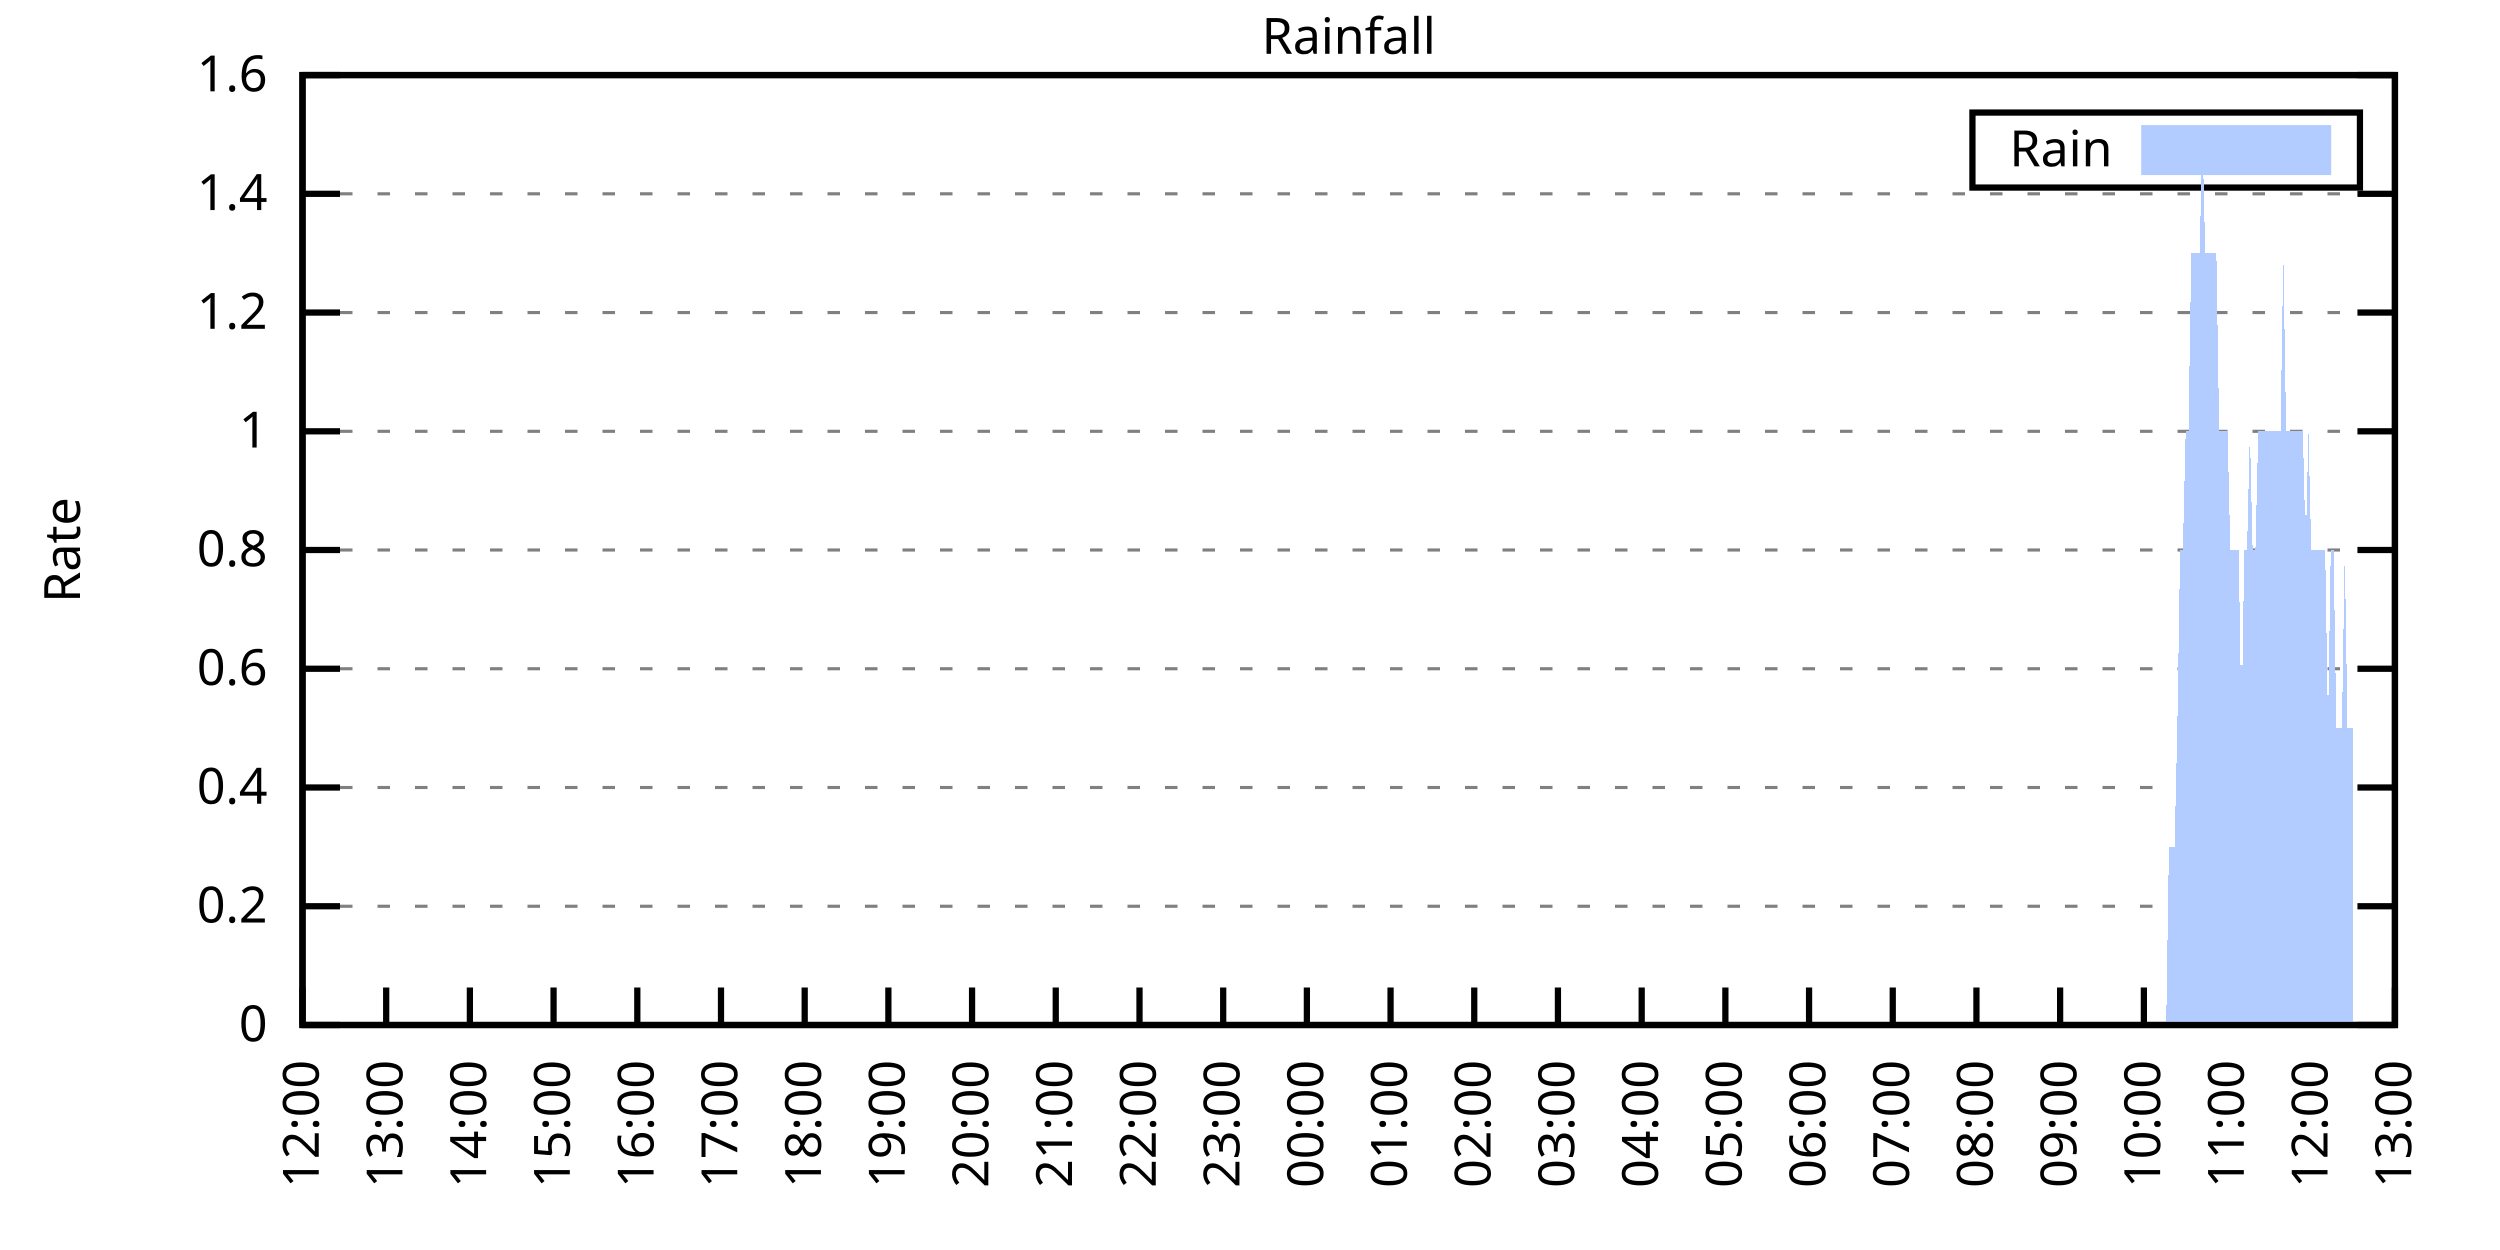
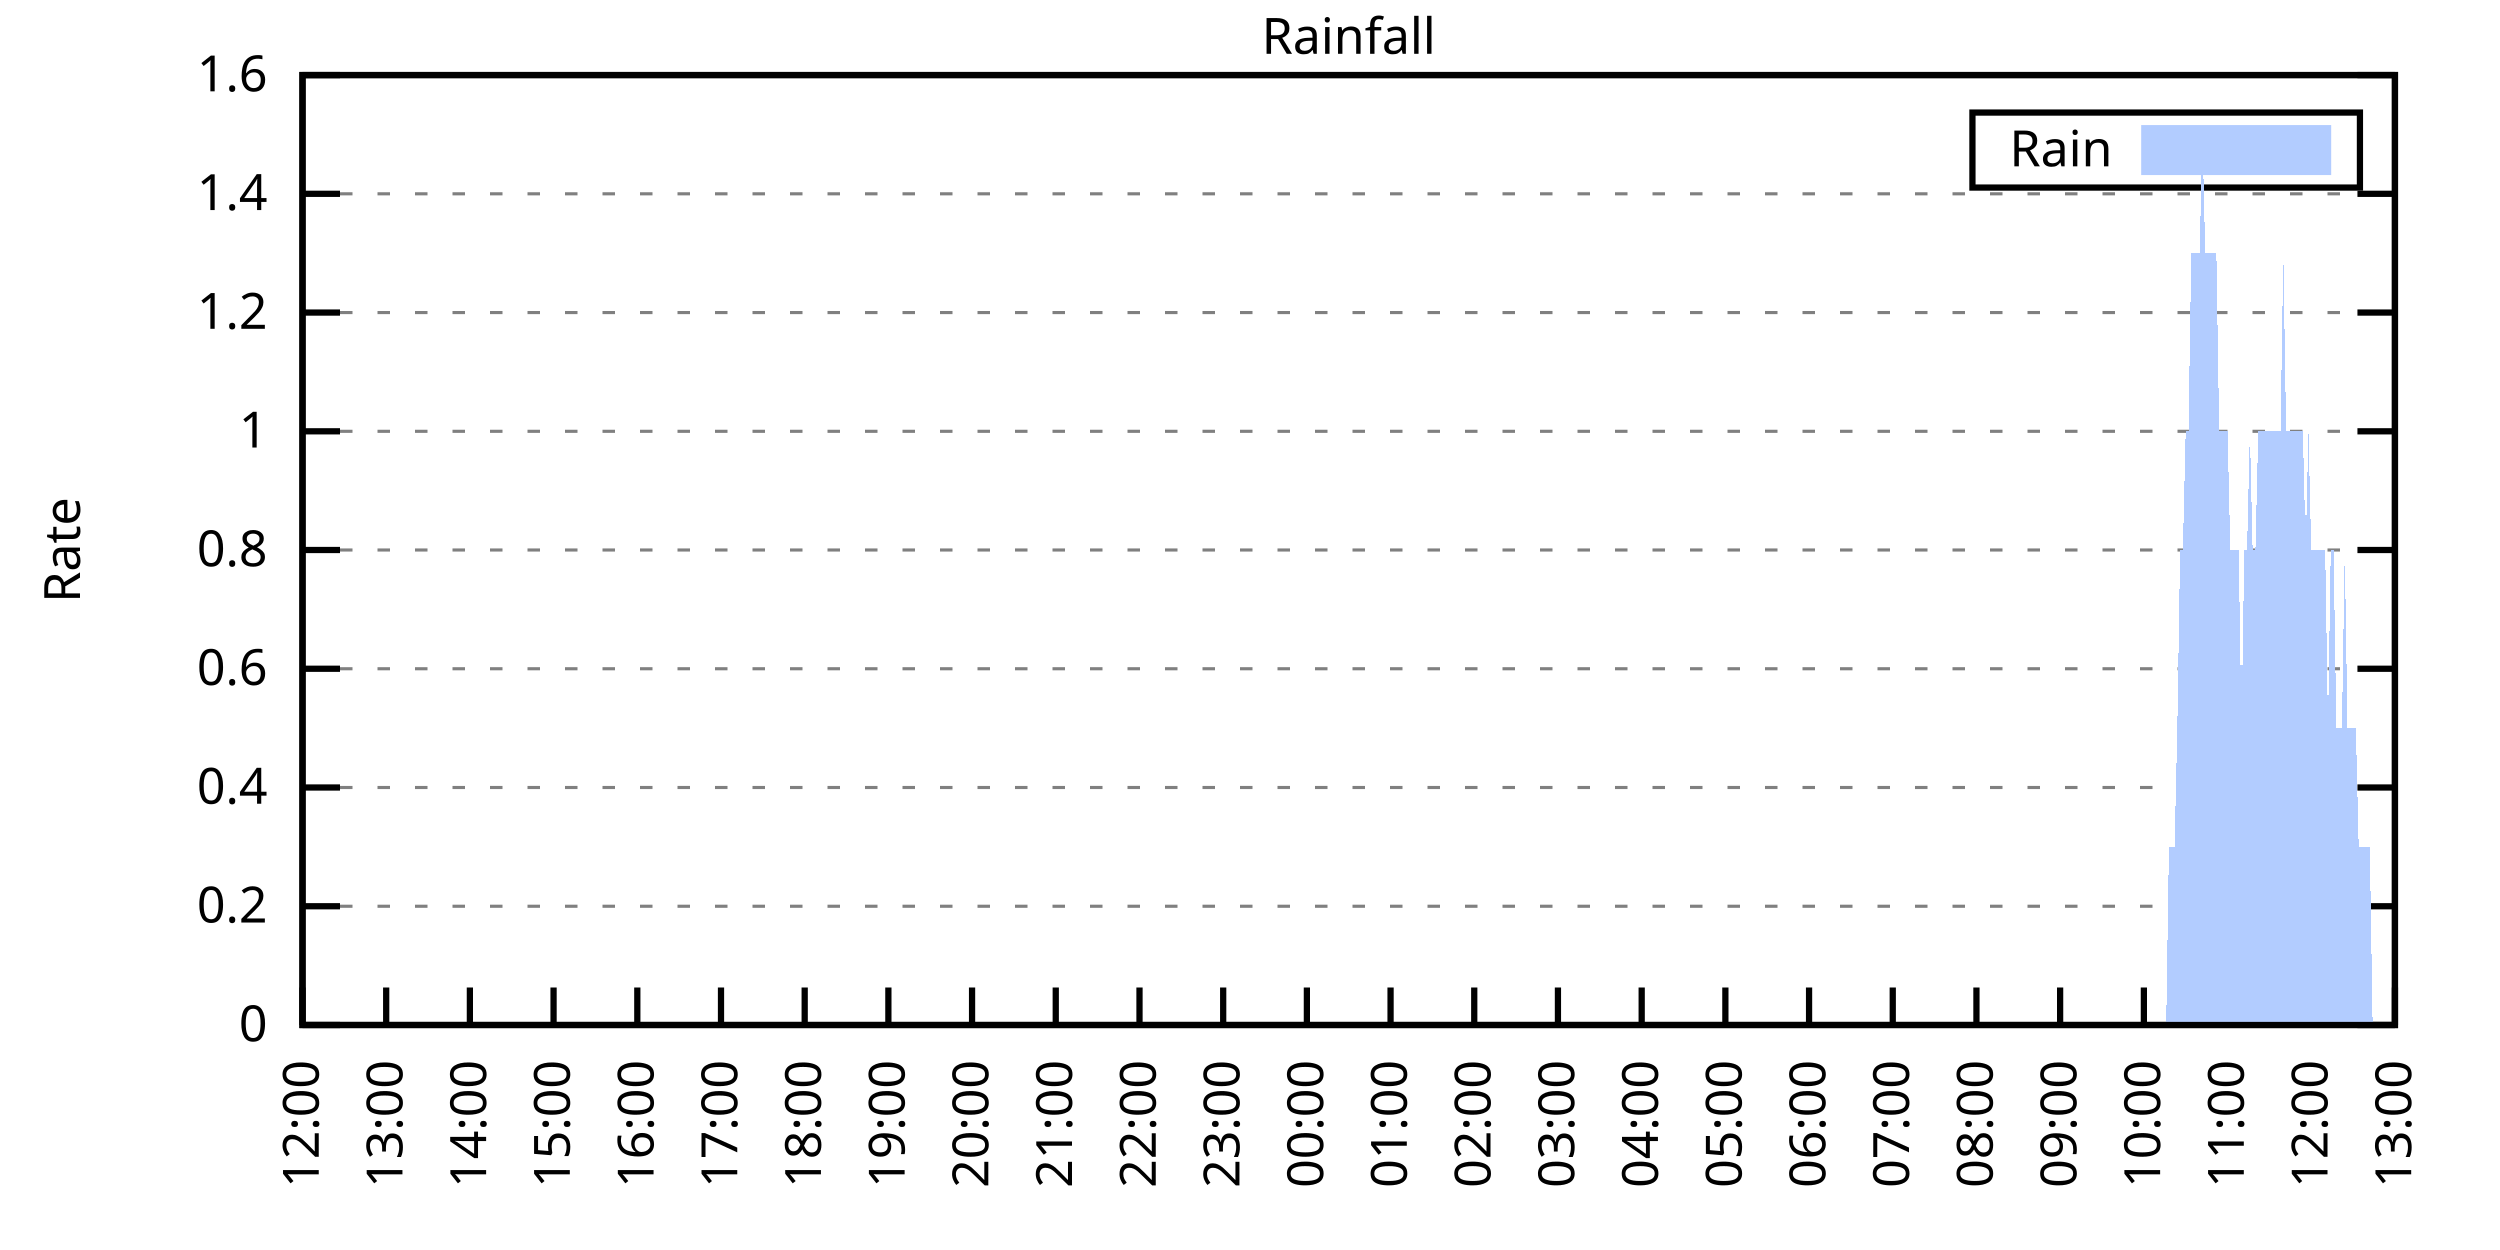
<svg xmlns="http://www.w3.org/2000/svg" xmlns:xlink="http://www.w3.org/1999/xlink" width="400" height="200" viewBox="0 0 400 200">
  <g id="gnuplot_canvas">
    <rect x="0" y="0" width="400" height="200" fill="none" />
    <defs>
      <circle id="gpDot" r="0.5" stroke-width="0.5" stroke="currentColor" />
      <path id="gpPt0" stroke-width="0.333" stroke="currentColor" d="M-1,0 h2 M0,-1 v2" />
      <path id="gpPt1" stroke-width="0.333" stroke="currentColor" d="M-1,-1 L1,1 M1,-1 L-1,1" />
      <path id="gpPt2" stroke-width="0.333" stroke="currentColor" d="M-1,0 L1,0 M0,-1 L0,1 M-1,-1 L1,1 M-1,1 L1,-1" />
      <rect id="gpPt3" stroke-width="0.333" stroke="currentColor" x="-1" y="-1" width="2" height="2" />
      <rect id="gpPt4" stroke-width="0.333" stroke="currentColor" fill="currentColor" x="-1" y="-1" width="2" height="2" />
      <circle id="gpPt5" stroke-width="0.333" stroke="currentColor" cx="0" cy="0" r="1" />
      <use xlink:href="#gpPt5" id="gpPt6" fill="currentColor" stroke="none" />
      <path id="gpPt7" stroke-width="0.333" stroke="currentColor" d="M0,-1.33 L-1.33,0.67 L1.33,0.67 z" />
      <use xlink:href="#gpPt7" id="gpPt8" fill="currentColor" stroke="none" />
      <use xlink:href="#gpPt7" id="gpPt9" stroke="currentColor" transform="rotate(180)" />
      <use xlink:href="#gpPt9" id="gpPt10" fill="currentColor" stroke="none" />
      <use xlink:href="#gpPt3" id="gpPt11" stroke="currentColor" transform="rotate(45)" />
      <use xlink:href="#gpPt11" id="gpPt12" fill="currentColor" stroke="none" />
      <path id="gpPt13" stroke-width="0.333" stroke="currentColor" d="M0,1.330 L1.265,0.411 L0.782,-1.067 L-0.782,-1.076 L-1.265,0.411 z" />
      <use xlink:href="#gpPt13" id="gpPt14" fill="currentColor" stroke="none" />
      <filter id="textbox" filterUnits="objectBoundingBox" x="0" y="0" height="1" width="1">
        <feFlood flood-color="white" flood-opacity="1" result="bgnd" />
        <feComposite in="SourceGraphic" in2="bgnd" operator="atop" />
      </filter>
      <filter id="greybox" filterUnits="objectBoundingBox" x="0" y="0" height="1" width="1">
        <feFlood flood-color="lightgrey" flood-opacity="1" result="grey" />
        <feComposite in="SourceGraphic" in2="grey" operator="atop" />
      </filter>
    </defs>
    <g fill="none" color="white" stroke="currentColor" stroke-width="1.00" stroke-linecap="butt" stroke-linejoin="miter">
</g>
    <g fill="none" color="black" stroke="currentColor" stroke-width="1.00" stroke-linecap="butt" stroke-linejoin="miter">
      <g stroke="none" shape-rendering="crispEdges">
        <polygon fill="rgb(255, 255, 255)" points="48.40,164.00 383.18,164.00 383.18,12.02 48.40,12.02 " />
      </g>
    </g>
    <g fill="none" color="black" stroke="currentColor" stroke-width="1.00" stroke-linecap="butt" stroke-linejoin="miter">
</g>
    <g fill="none" color="black" stroke="black" stroke-width="0.50" stroke-linecap="butt" stroke-linejoin="miter">
</g>
    <g fill="none" color="gray" stroke="currentColor" stroke-width="0.50" stroke-linecap="butt" stroke-linejoin="miter">
      <path stroke="gray" stroke-dasharray="2,4" class="gridline" d="M48.40,164.00 L383.19,164.00  " />
    </g>
    <g fill="none" color="gray" stroke="gray" stroke-width="1.00" stroke-linecap="butt" stroke-linejoin="miter">
</g>
    <g fill="none" color="black" stroke="currentColor" stroke-width="1.00" stroke-linecap="butt" stroke-linejoin="miter">
      <path stroke="black" d="M48.40,164.00 L54.40,164.00 M383.19,164.00 L377.19,164.00  " />
      <g transform="translate(42.80,166.60)" stroke="none" fill="black" font-family="Sans" font-size="8.00" text-anchor="end">
        <text>
          <tspan font-family="Sans"> 0</tspan>
        </text>
      </g>
    </g>
    <g fill="none" color="black" stroke="currentColor" stroke-width="1.00" stroke-linecap="butt" stroke-linejoin="miter">
</g>
    <g fill="none" color="black" stroke="black" stroke-width="0.50" stroke-linecap="butt" stroke-linejoin="miter">
</g>
    <g fill="none" color="gray" stroke="currentColor" stroke-width="0.50" stroke-linecap="butt" stroke-linejoin="miter">
      <path stroke="gray" stroke-dasharray="2,4" class="gridline" d="M48.40,145.00 L383.19,145.00  " />
    </g>
    <g fill="none" color="gray" stroke="gray" stroke-width="1.00" stroke-linecap="butt" stroke-linejoin="miter">
</g>
    <g fill="none" color="black" stroke="currentColor" stroke-width="1.00" stroke-linecap="butt" stroke-linejoin="miter">
      <path stroke="black" d="M48.40,145.00 L54.40,145.00 M383.19,145.00 L377.19,145.00  " />
      <g transform="translate(42.80,147.60)" stroke="none" fill="black" font-family="Sans" font-size="8.00" text-anchor="end">
        <text>
          <tspan font-family="Sans"> 0.2</tspan>
        </text>
      </g>
    </g>
    <g fill="none" color="black" stroke="currentColor" stroke-width="1.00" stroke-linecap="butt" stroke-linejoin="miter">
</g>
    <g fill="none" color="black" stroke="black" stroke-width="0.50" stroke-linecap="butt" stroke-linejoin="miter">
</g>
    <g fill="none" color="gray" stroke="currentColor" stroke-width="0.50" stroke-linecap="butt" stroke-linejoin="miter">
      <path stroke="gray" stroke-dasharray="2,4" class="gridline" d="M48.40,126.00 L383.19,126.00  " />
    </g>
    <g fill="none" color="gray" stroke="gray" stroke-width="1.00" stroke-linecap="butt" stroke-linejoin="miter">
</g>
    <g fill="none" color="black" stroke="currentColor" stroke-width="1.00" stroke-linecap="butt" stroke-linejoin="miter">
      <path stroke="black" d="M48.40,126.00 L54.40,126.00 M383.19,126.00 L377.19,126.00  " />
      <g transform="translate(42.80,128.60)" stroke="none" fill="black" font-family="Sans" font-size="8.00" text-anchor="end">
        <text>
          <tspan font-family="Sans"> 0.4</tspan>
        </text>
      </g>
    </g>
    <g fill="none" color="black" stroke="currentColor" stroke-width="1.00" stroke-linecap="butt" stroke-linejoin="miter">
</g>
    <g fill="none" color="black" stroke="black" stroke-width="0.50" stroke-linecap="butt" stroke-linejoin="miter">
</g>
    <g fill="none" color="gray" stroke="currentColor" stroke-width="0.50" stroke-linecap="butt" stroke-linejoin="miter">
      <path stroke="gray" stroke-dasharray="2,4" class="gridline" d="M48.40,107.00 L383.19,107.00  " />
    </g>
    <g fill="none" color="gray" stroke="gray" stroke-width="1.00" stroke-linecap="butt" stroke-linejoin="miter">
</g>
    <g fill="none" color="black" stroke="currentColor" stroke-width="1.00" stroke-linecap="butt" stroke-linejoin="miter">
      <path stroke="black" d="M48.40,107.00 L54.40,107.00 M383.19,107.00 L377.19,107.00  " />
      <g transform="translate(42.80,109.60)" stroke="none" fill="black" font-family="Sans" font-size="8.00" text-anchor="end">
        <text>
          <tspan font-family="Sans"> 0.6</tspan>
        </text>
      </g>
    </g>
    <g fill="none" color="black" stroke="currentColor" stroke-width="1.00" stroke-linecap="butt" stroke-linejoin="miter">
</g>
    <g fill="none" color="black" stroke="black" stroke-width="0.50" stroke-linecap="butt" stroke-linejoin="miter">
</g>
    <g fill="none" color="gray" stroke="currentColor" stroke-width="0.50" stroke-linecap="butt" stroke-linejoin="miter">
      <path stroke="gray" stroke-dasharray="2,4" class="gridline" d="M48.40,88.00 L383.19,88.00  " />
    </g>
    <g fill="none" color="gray" stroke="gray" stroke-width="1.00" stroke-linecap="butt" stroke-linejoin="miter">
</g>
    <g fill="none" color="black" stroke="currentColor" stroke-width="1.00" stroke-linecap="butt" stroke-linejoin="miter">
      <path stroke="black" d="M48.40,88.00 L54.40,88.00 M383.19,88.00 L377.19,88.00  " />
      <g transform="translate(42.80,90.60)" stroke="none" fill="black" font-family="Sans" font-size="8.00" text-anchor="end">
        <text>
          <tspan font-family="Sans"> 0.8</tspan>
        </text>
      </g>
    </g>
    <g fill="none" color="black" stroke="currentColor" stroke-width="1.00" stroke-linecap="butt" stroke-linejoin="miter">
</g>
    <g fill="none" color="black" stroke="black" stroke-width="0.50" stroke-linecap="butt" stroke-linejoin="miter">
</g>
    <g fill="none" color="gray" stroke="currentColor" stroke-width="0.50" stroke-linecap="butt" stroke-linejoin="miter">
      <path stroke="gray" stroke-dasharray="2,4" class="gridline" d="M48.40,69.01 L383.19,69.01  " />
    </g>
    <g fill="none" color="gray" stroke="gray" stroke-width="1.00" stroke-linecap="butt" stroke-linejoin="miter">
</g>
    <g fill="none" color="black" stroke="currentColor" stroke-width="1.00" stroke-linecap="butt" stroke-linejoin="miter">
      <path stroke="black" d="M48.40,69.01 L54.40,69.01 M383.19,69.01 L377.19,69.01  " />
      <g transform="translate(42.80,71.61)" stroke="none" fill="black" font-family="Sans" font-size="8.00" text-anchor="end">
        <text>
          <tspan font-family="Sans"> 1</tspan>
        </text>
      </g>
    </g>
    <g fill="none" color="black" stroke="currentColor" stroke-width="1.00" stroke-linecap="butt" stroke-linejoin="miter">
</g>
    <g fill="none" color="black" stroke="black" stroke-width="0.50" stroke-linecap="butt" stroke-linejoin="miter">
</g>
    <g fill="none" color="gray" stroke="currentColor" stroke-width="0.50" stroke-linecap="butt" stroke-linejoin="miter">
      <path stroke="gray" stroke-dasharray="2,4" class="gridline" d="M48.40,50.01 L383.19,50.01  " />
    </g>
    <g fill="none" color="gray" stroke="gray" stroke-width="1.00" stroke-linecap="butt" stroke-linejoin="miter">
</g>
    <g fill="none" color="black" stroke="currentColor" stroke-width="1.00" stroke-linecap="butt" stroke-linejoin="miter">
      <path stroke="black" d="M48.40,50.01 L54.40,50.01 M383.19,50.01 L377.19,50.01  " />
      <g transform="translate(42.80,52.61)" stroke="none" fill="black" font-family="Sans" font-size="8.00" text-anchor="end">
        <text>
          <tspan font-family="Sans"> 1.2</tspan>
        </text>
      </g>
    </g>
    <g fill="none" color="black" stroke="currentColor" stroke-width="1.00" stroke-linecap="butt" stroke-linejoin="miter">
</g>
    <g fill="none" color="black" stroke="black" stroke-width="0.50" stroke-linecap="butt" stroke-linejoin="miter">
</g>
    <g fill="none" color="gray" stroke="currentColor" stroke-width="0.50" stroke-linecap="butt" stroke-linejoin="miter">
      <path stroke="gray" stroke-dasharray="2,4" class="gridline" d="M48.40,31.01 L383.19,31.01  " />
    </g>
    <g fill="none" color="gray" stroke="gray" stroke-width="1.00" stroke-linecap="butt" stroke-linejoin="miter">
</g>
    <g fill="none" color="black" stroke="currentColor" stroke-width="1.00" stroke-linecap="butt" stroke-linejoin="miter">
      <path stroke="black" d="M48.40,31.01 L54.40,31.01 M383.19,31.01 L377.19,31.01  " />
      <g transform="translate(42.80,33.61)" stroke="none" fill="black" font-family="Sans" font-size="8.00" text-anchor="end">
        <text>
          <tspan font-family="Sans"> 1.4</tspan>
        </text>
      </g>
    </g>
    <g fill="none" color="black" stroke="currentColor" stroke-width="1.00" stroke-linecap="butt" stroke-linejoin="miter">
</g>
    <g fill="none" color="black" stroke="black" stroke-width="0.50" stroke-linecap="butt" stroke-linejoin="miter">
</g>
    <g fill="none" color="gray" stroke="currentColor" stroke-width="0.50" stroke-linecap="butt" stroke-linejoin="miter">
      <path stroke="gray" stroke-dasharray="2,4" class="gridline" d="M48.40,12.01 L383.19,12.01  " />
    </g>
    <g fill="none" color="gray" stroke="gray" stroke-width="1.00" stroke-linecap="butt" stroke-linejoin="miter">
</g>
    <g fill="none" color="black" stroke="currentColor" stroke-width="1.00" stroke-linecap="butt" stroke-linejoin="miter">
      <path stroke="black" d="M48.40,12.01 L54.40,12.01 M383.19,12.01 L377.19,12.01  " />
      <g transform="translate(42.80,14.61)" stroke="none" fill="black" font-family="Sans" font-size="8.00" text-anchor="end">
        <text>
          <tspan font-family="Sans"> 1.6</tspan>
        </text>
      </g>
    </g>
    <g fill="none" color="black" stroke="currentColor" stroke-width="1.00" stroke-linecap="butt" stroke-linejoin="miter">
      <path stroke="black" d="M48.40,164.00 L48.40,158.00  " />
      <g transform="translate(51.00,169.60) rotate(270.00)" stroke="none" fill="black" font-family="Sans" font-size="8.00" text-anchor="end">
        <text>
          <tspan font-family="Sans">12:00</tspan>
        </text>
      </g>
    </g>
    <g fill="none" color="black" stroke="currentColor" stroke-width="1.00" stroke-linecap="butt" stroke-linejoin="miter">
      <path stroke="black" d="M61.79,164.00 L61.79,158.00  " />
      <g transform="translate(64.39,169.60) rotate(270.00)" stroke="none" fill="black" font-family="Sans" font-size="8.00" text-anchor="end">
        <text>
          <tspan font-family="Sans">13:00</tspan>
        </text>
      </g>
    </g>
    <g fill="none" color="black" stroke="currentColor" stroke-width="1.00" stroke-linecap="butt" stroke-linejoin="miter">
      <path stroke="black" d="M75.18,164.00 L75.18,158.00  " />
      <g transform="translate(77.78,169.60) rotate(270.00)" stroke="none" fill="black" font-family="Sans" font-size="8.00" text-anchor="end">
        <text>
          <tspan font-family="Sans">14:00</tspan>
        </text>
      </g>
    </g>
    <g fill="none" color="black" stroke="currentColor" stroke-width="1.00" stroke-linecap="butt" stroke-linejoin="miter">
      <path stroke="black" d="M88.57,164.00 L88.57,158.00  " />
      <g transform="translate(91.17,169.60) rotate(270.00)" stroke="none" fill="black" font-family="Sans" font-size="8.00" text-anchor="end">
        <text>
          <tspan font-family="Sans">15:00</tspan>
        </text>
      </g>
    </g>
    <g fill="none" color="black" stroke="currentColor" stroke-width="1.00" stroke-linecap="butt" stroke-linejoin="miter">
      <path stroke="black" d="M101.97,164.00 L101.97,158.00  " />
      <g transform="translate(104.57,169.60) rotate(270.00)" stroke="none" fill="black" font-family="Sans" font-size="8.00" text-anchor="end">
        <text>
          <tspan font-family="Sans">16:00</tspan>
        </text>
      </g>
    </g>
    <g fill="none" color="black" stroke="currentColor" stroke-width="1.00" stroke-linecap="butt" stroke-linejoin="miter">
      <path stroke="black" d="M115.36,164.00 L115.36,158.00  " />
      <g transform="translate(117.96,169.60) rotate(270.00)" stroke="none" fill="black" font-family="Sans" font-size="8.00" text-anchor="end">
        <text>
          <tspan font-family="Sans">17:00</tspan>
        </text>
      </g>
    </g>
    <g fill="none" color="black" stroke="currentColor" stroke-width="1.00" stroke-linecap="butt" stroke-linejoin="miter">
      <path stroke="black" d="M128.75,164.00 L128.75,158.00  " />
      <g transform="translate(131.35,169.60) rotate(270.00)" stroke="none" fill="black" font-family="Sans" font-size="8.00" text-anchor="end">
        <text>
          <tspan font-family="Sans">18:00</tspan>
        </text>
      </g>
    </g>
    <g fill="none" color="black" stroke="currentColor" stroke-width="1.00" stroke-linecap="butt" stroke-linejoin="miter">
      <path stroke="black" d="M142.14,164.00 L142.14,158.00  " />
      <g transform="translate(144.74,169.60) rotate(270.00)" stroke="none" fill="black" font-family="Sans" font-size="8.00" text-anchor="end">
        <text>
          <tspan font-family="Sans">19:00</tspan>
        </text>
      </g>
    </g>
    <g fill="none" color="black" stroke="currentColor" stroke-width="1.00" stroke-linecap="butt" stroke-linejoin="miter">
      <path stroke="black" d="M155.53,164.00 L155.53,158.00  " />
      <g transform="translate(158.13,169.60) rotate(270.00)" stroke="none" fill="black" font-family="Sans" font-size="8.00" text-anchor="end">
        <text>
          <tspan font-family="Sans">20:00</tspan>
        </text>
      </g>
    </g>
    <g fill="none" color="black" stroke="currentColor" stroke-width="1.00" stroke-linecap="butt" stroke-linejoin="miter">
      <path stroke="black" d="M168.92,164.00 L168.92,158.00  " />
      <g transform="translate(171.52,169.60) rotate(270.00)" stroke="none" fill="black" font-family="Sans" font-size="8.00" text-anchor="end">
        <text>
          <tspan font-family="Sans">21:00</tspan>
        </text>
      </g>
    </g>
    <g fill="none" color="black" stroke="currentColor" stroke-width="1.00" stroke-linecap="butt" stroke-linejoin="miter">
      <path stroke="black" d="M182.32,164.00 L182.32,158.00  " />
      <g transform="translate(184.92,169.60) rotate(270.00)" stroke="none" fill="black" font-family="Sans" font-size="8.00" text-anchor="end">
        <text>
          <tspan font-family="Sans">22:00</tspan>
        </text>
      </g>
    </g>
    <g fill="none" color="black" stroke="currentColor" stroke-width="1.00" stroke-linecap="butt" stroke-linejoin="miter">
      <path stroke="black" d="M195.71,164.00 L195.71,158.00  " />
      <g transform="translate(198.31,169.60) rotate(270.00)" stroke="none" fill="black" font-family="Sans" font-size="8.00" text-anchor="end">
        <text>
          <tspan font-family="Sans">23:00</tspan>
        </text>
      </g>
    </g>
    <g fill="none" color="black" stroke="currentColor" stroke-width="1.00" stroke-linecap="butt" stroke-linejoin="miter">
      <path stroke="black" d="M209.10,164.00 L209.10,158.00  " />
      <g transform="translate(211.70,169.60) rotate(270.00)" stroke="none" fill="black" font-family="Sans" font-size="8.00" text-anchor="end">
        <text>
          <tspan font-family="Sans">00:00</tspan>
        </text>
      </g>
    </g>
    <g fill="none" color="black" stroke="currentColor" stroke-width="1.00" stroke-linecap="butt" stroke-linejoin="miter">
      <path stroke="black" d="M222.49,164.00 L222.49,158.00  " />
      <g transform="translate(225.09,169.60) rotate(270.00)" stroke="none" fill="black" font-family="Sans" font-size="8.00" text-anchor="end">
        <text>
          <tspan font-family="Sans">01:00</tspan>
        </text>
      </g>
    </g>
    <g fill="none" color="black" stroke="currentColor" stroke-width="1.00" stroke-linecap="butt" stroke-linejoin="miter">
      <path stroke="black" d="M235.88,164.00 L235.88,158.00  " />
      <g transform="translate(238.48,169.60) rotate(270.00)" stroke="none" fill="black" font-family="Sans" font-size="8.00" text-anchor="end">
        <text>
          <tspan font-family="Sans">02:00</tspan>
        </text>
      </g>
    </g>
    <g fill="none" color="black" stroke="currentColor" stroke-width="1.00" stroke-linecap="butt" stroke-linejoin="miter">
      <path stroke="black" d="M249.27,164.00 L249.27,158.00  " />
      <g transform="translate(251.87,169.60) rotate(270.00)" stroke="none" fill="black" font-family="Sans" font-size="8.00" text-anchor="end">
        <text>
          <tspan font-family="Sans">03:00</tspan>
        </text>
      </g>
    </g>
    <g fill="none" color="black" stroke="currentColor" stroke-width="1.00" stroke-linecap="butt" stroke-linejoin="miter">
      <path stroke="black" d="M262.67,164.00 L262.67,158.00  " />
      <g transform="translate(265.27,169.60) rotate(270.00)" stroke="none" fill="black" font-family="Sans" font-size="8.00" text-anchor="end">
        <text>
          <tspan font-family="Sans">04:00</tspan>
        </text>
      </g>
    </g>
    <g fill="none" color="black" stroke="currentColor" stroke-width="1.00" stroke-linecap="butt" stroke-linejoin="miter">
      <path stroke="black" d="M276.06,164.00 L276.06,158.00  " />
      <g transform="translate(278.66,169.60) rotate(270.00)" stroke="none" fill="black" font-family="Sans" font-size="8.00" text-anchor="end">
        <text>
          <tspan font-family="Sans">05:00</tspan>
        </text>
      </g>
    </g>
    <g fill="none" color="black" stroke="currentColor" stroke-width="1.00" stroke-linecap="butt" stroke-linejoin="miter">
      <path stroke="black" d="M289.45,164.00 L289.45,158.00  " />
      <g transform="translate(292.05,169.60) rotate(270.00)" stroke="none" fill="black" font-family="Sans" font-size="8.00" text-anchor="end">
        <text>
          <tspan font-family="Sans">06:00</tspan>
        </text>
      </g>
    </g>
    <g fill="none" color="black" stroke="currentColor" stroke-width="1.00" stroke-linecap="butt" stroke-linejoin="miter">
      <path stroke="black" d="M302.84,164.00 L302.84,158.00  " />
      <g transform="translate(305.44,169.60) rotate(270.00)" stroke="none" fill="black" font-family="Sans" font-size="8.00" text-anchor="end">
        <text>
          <tspan font-family="Sans">07:00</tspan>
        </text>
      </g>
    </g>
    <g fill="none" color="black" stroke="currentColor" stroke-width="1.00" stroke-linecap="butt" stroke-linejoin="miter">
      <path stroke="black" d="M316.23,164.00 L316.23,158.00  " />
      <g transform="translate(318.83,169.60) rotate(270.00)" stroke="none" fill="black" font-family="Sans" font-size="8.00" text-anchor="end">
        <text>
          <tspan font-family="Sans">08:00</tspan>
        </text>
      </g>
    </g>
    <g fill="none" color="black" stroke="currentColor" stroke-width="1.00" stroke-linecap="butt" stroke-linejoin="miter">
      <path stroke="black" d="M329.62,164.00 L329.62,158.00  " />
      <g transform="translate(332.22,169.60) rotate(270.00)" stroke="none" fill="black" font-family="Sans" font-size="8.00" text-anchor="end">
        <text>
          <tspan font-family="Sans">09:00</tspan>
        </text>
      </g>
    </g>
    <g fill="none" color="black" stroke="currentColor" stroke-width="1.00" stroke-linecap="butt" stroke-linejoin="miter">
      <path stroke="black" d="M343.02,164.00 L343.02,158.00  " />
      <g transform="translate(345.62,169.60) rotate(270.00)" stroke="none" fill="black" font-family="Sans" font-size="8.00" text-anchor="end">
        <text>
          <tspan font-family="Sans">10:00</tspan>
        </text>
      </g>
    </g>
    <g fill="none" color="black" stroke="currentColor" stroke-width="1.00" stroke-linecap="butt" stroke-linejoin="miter">
      <path stroke="black" d="M356.41,164.00 L356.41,158.00  " />
      <g transform="translate(359.01,169.60) rotate(270.00)" stroke="none" fill="black" font-family="Sans" font-size="8.00" text-anchor="end">
        <text>
          <tspan font-family="Sans">11:00</tspan>
        </text>
      </g>
    </g>
    <g fill="none" color="black" stroke="currentColor" stroke-width="1.00" stroke-linecap="butt" stroke-linejoin="miter">
      <path stroke="black" d="M369.80,164.00 L369.80,158.00  " />
      <g transform="translate(372.40,169.60) rotate(270.00)" stroke="none" fill="black" font-family="Sans" font-size="8.00" text-anchor="end">
        <text>
          <tspan font-family="Sans">12:00</tspan>
        </text>
      </g>
    </g>
    <g fill="none" color="black" stroke="currentColor" stroke-width="1.00" stroke-linecap="butt" stroke-linejoin="miter">
      <path stroke="black" d="M383.19,164.00 L383.19,158.00  " />
      <g transform="translate(385.79,169.60) rotate(270.00)" stroke="none" fill="black" font-family="Sans" font-size="8.00" text-anchor="end">
        <text>
          <tspan font-family="Sans">13:00</tspan>
        </text>
      </g>
    </g>
    <g fill="none" color="black" stroke="currentColor" stroke-width="1.00" stroke-linecap="butt" stroke-linejoin="miter">
</g>
    <g fill="none" color="black" stroke="currentColor" stroke-width="1.00" stroke-linecap="butt" stroke-linejoin="miter">
      <path stroke="black" d="M48.40,12.01 L48.40,164.00 L383.19,164.00 L383.19,12.01 L48.40,12.01 Z  " />
    </g>
    <g fill="none" color="black" stroke="currentColor" stroke-width="1.00" stroke-linecap="butt" stroke-linejoin="miter">
</g>
    <g fill="none" color="black" stroke="currentColor" stroke-width="1.00" stroke-linecap="butt" stroke-linejoin="miter">
      <path stroke="black" d="M315.59,30.01 L315.59,18.01 L377.59,18.01 L377.59,30.01 L315.59,30.01 Z  " />
    </g>
    <g id="Rainfall_plot_1">
      <g fill="none" color="white" stroke="black" stroke-width="2.00" stroke-linecap="butt" stroke-linejoin="miter">
</g>
      <g fill="none" color="black" stroke="currentColor" stroke-width="2.00" stroke-linecap="butt" stroke-linejoin="miter">
        <g transform="translate(337.99,26.61)" stroke="none" fill="black" font-family="Sans" font-size="8.00" text-anchor="end">
          <text>
            <tspan font-family="Sans">Rain</tspan>
          </text>
        </g>
      </g>
      <g fill="none" color="black" stroke="currentColor" stroke-width="2.00" stroke-linecap="butt" stroke-linejoin="miter">
        <g stroke="none" shape-rendering="crispEdges">
          <polygon fill="rgb(178, 204, 255)" points="343.59,27.01 371.99,27.01 371.99,21.01 343.59,21.01 " />
        </g>
        <path stroke="rgb(178, 204, 255)" d="M343.59,27.01 L371.99,27.01 L371.99,21.01 L343.59,21.01 L343.59,27.01 Z  " />
      </g>
      <g fill="none" color="black" stroke="currentColor" stroke-width="2.00" stroke-linecap="butt" stroke-linejoin="miter">
        <g stroke="none" shape-rendering="crispEdges">
-           <polygon fill="rgb(178, 204, 255)" points="55.54,164.00 55.99,164.00 56.43,164.00 56.88,164.00 57.33,164.00 57.77,164.00 58.22,164.00 58.67,164.00 59.11,164.00 59.56,164.00 60.01,164.00 60.45,164.00 60.90,164.00 61.35,164.00 61.79,164.00 62.24,164.00 62.68,164.00 63.13,164.00 63.58,164.00 64.02,164.00 64.47,164.00 64.92,164.00 65.36,164.00 65.81,164.00 66.26,164.00 66.70,164.00 67.15,164.00 67.59,164.00 68.04,164.00 68.49,164.00 68.93,164.00 69.38,164.00 69.83,164.00 70.27,164.00 70.72,164.00 71.17,164.00 71.61,164.00 72.06,164.00 72.50,164.00 72.95,164.00 73.40,164.00 73.84,164.00 74.29,164.00 74.74,164.00 75.18,164.00 75.63,164.00 76.08,164.00 76.52,164.00 76.97,164.00 77.42,164.00 77.86,164.00 78.31,164.00 78.75,164.00 79.20,164.00 79.65,164.00 80.09,164.00 80.54,164.00 80.99,164.00 81.43,164.00 81.88,164.00 82.33,164.00 82.77,164.00 83.22,164.00 83.66,164.00 84.11,164.00 84.56,164.00 85.00,164.00 85.45,164.00 85.90,164.00 86.34,164.00 86.79,164.00 87.24,164.00 87.68,164.00 88.13,164.00 88.57,164.00 89.02,164.00 89.47,164.00 89.91,164.00 90.36,164.00 90.81,164.00 91.25,164.00 91.70,164.00 92.15,164.00 92.59,164.00 93.04,164.00 93.49,164.00 93.93,164.00 94.38,164.00 94.82,164.00 95.27,164.00 95.72,164.00 96.16,164.00 96.61,164.00 97.06,164.00 97.50,164.00 97.95,164.00 98.40,164.00 98.84,164.00 99.29,164.00 99.73,164.00 100.18,164.00 100.63,164.00 101.07,164.00 101.52,164.00 101.97,164.00 102.41,164.00 102.86,164.00 103.31,164.00 103.75,164.00 104.20,164.00 104.64,164.00 105.09,164.00 105.54,164.00 105.98,164.00 106.43,164.00 106.88,164.00 107.32,164.00 107.77,164.00 108.22,164.00 108.66,164.00 109.11,164.00 109.55,164.00 110.00,164.00 110.45,164.00 110.89,164.00 111.34,164.00 111.79,164.00 112.23,164.00 112.68,164.00 113.13,164.00 113.57,164.00 114.02,164.00 114.47,164.00 114.91,164.00 115.36,164.00 115.80,164.00 116.25,164.00 116.70,164.00 117.14,164.00 117.59,164.00 118.04,164.00 118.48,164.00 118.93,164.00 119.38,164.00 119.82,164.00 120.27,164.00 120.71,164.00 121.16,164.00 121.61,164.00 122.05,164.00 122.50,164.00 122.95,164.00 123.39,164.00 123.84,164.00 124.29,164.00 124.73,164.00 125.18,164.00 125.62,164.00 126.07,164.00 126.52,164.00 126.96,164.00 127.41,164.00 127.86,164.00 128.30,164.00 128.75,164.00 129.20,164.00 129.64,164.00 130.09,164.00 130.54,164.00 130.98,164.00 131.43,164.00 131.87,164.00 132.32,164.00 132.77,164.00 133.21,164.00 133.66,164.00 134.11,164.00 134.55,164.00 135.00,164.00 135.45,164.00 135.89,164.00 136.34,164.00 136.78,164.00 137.23,164.00 137.68,164.00 138.12,164.00 138.57,164.00 139.02,164.00 139.46,164.00 139.91,164.00 140.36,164.00 140.80,164.00 141.25,164.00 141.69,164.00 142.14,164.00 142.59,164.00 143.03,164.00 143.48,164.00 143.93,164.00 144.37,164.00 144.82,164.00 145.27,164.00 145.71,164.00 146.16,164.00 146.61,164.00 147.05,164.00 147.50,164.00 147.94,164.00 148.39,164.00 148.84,164.00 149.28,164.00 149.73,164.00 150.18,164.00 150.62,164.00 151.07,164.00 151.52,164.00 151.96,164.00 152.41,164.00 152.85,164.00 153.30,164.00 153.75,164.00 154.19,164.00 154.64,164.00 155.09,164.00 155.53,164.00 155.98,164.00 156.43,164.00 156.87,164.00 157.32,164.00 157.76,164.00 158.21,164.00 158.66,164.00 159.10,164.00 159.55,164.00 160.00,164.00 160.44,164.00 160.89,164.00 161.34,164.00 161.78,164.00 162.23,164.00 162.67,164.00 163.12,164.00 163.57,164.00 164.01,164.00 164.46,164.00 164.91,164.00 165.35,164.00 165.80,164.00 166.25,164.00 166.69,164.00 167.14,164.00 167.59,164.00 168.03,164.00 168.48,164.00 168.92,164.00 169.37,164.00 169.82,164.00 170.26,164.00 170.71,164.00 171.16,164.00 171.60,164.00 172.05,164.00 172.50,164.00 172.94,164.00 173.39,164.00 173.83,164.00 174.28,164.00 174.73,164.00 175.17,164.00 175.62,164.00 176.07,164.00 176.51,164.00 176.96,164.00 177.41,164.00 177.85,164.00 178.30,164.00 178.74,164.00 179.19,164.00 179.64,164.00 180.08,164.00 180.53,164.00 180.98,164.00 181.42,164.00 181.87,164.00 182.32,164.00 182.76,164.00 183.21,164.00 183.66,164.00 184.10,164.00 184.55,164.00 184.99,164.00 185.44,164.00 185.89,164.00 186.33,164.00 186.78,164.00 187.23,164.00 187.67,164.00 188.12,164.00 188.57,164.00 189.01,164.00 189.46,164.00 189.90,164.00 190.35,164.00 190.80,164.00 191.24,164.00 191.69,164.00 192.14,164.00 192.58,164.00 193.03,164.00 193.48,164.00 193.92,164.00 194.37,164.00 194.81,164.00 195.26,164.00 195.71,164.00 196.15,164.00 196.60,164.00 197.05,164.00 197.49,164.00 197.94,164.00 198.39,164.00 198.83,164.00 199.28,164.00 199.73,164.00 200.17,164.00 200.62,164.00 201.06,164.00 201.51,164.00 201.96,164.00 202.40,164.00 202.85,164.00 203.30,164.00 203.74,164.00 204.19,164.00 204.64,164.00 205.08,164.00 205.53,164.00 205.97,164.00 206.42,164.00 206.87,164.00 207.31,164.00 207.76,164.00 208.21,164.00 208.65,164.00 209.10,164.00 209.55,164.00 209.99,164.00 210.44,164.00 210.88,164.00 211.33,164.00 211.78,164.00 212.22,164.00 212.67,164.00 213.12,164.00 213.56,164.00 214.01,164.00 214.46,164.00 214.90,164.00 215.35,164.00 215.80,164.00 216.24,164.00 216.69,164.00 217.13,164.00 217.58,164.00 218.03,164.00 218.47,164.00 218.92,164.00 219.37,164.00 219.81,164.00 220.26,164.00 220.71,164.00 221.15,164.00 221.60,164.00 222.04,164.00 222.49,164.00 222.94,164.00 223.38,164.00 223.83,164.00 224.28,164.00 224.72,164.00 225.17,164.00 225.62,164.00 226.06,164.00 226.51,164.00 226.95,164.00 227.40,164.00 227.85,164.00 228.29,164.00 228.74,164.00 229.19,164.00 229.63,164.00 230.08,164.00 230.53,164.00 230.97,164.00 231.42,164.00 231.86,164.00 232.31,164.00 232.76,164.00 233.20,164.00 233.65,164.00 234.10,164.00 234.54,164.00 234.99,164.00 235.44,164.00 235.88,164.00 236.33,164.00 236.78,164.00 237.22,164.00 237.67,164.00 238.11,164.00 238.56,164.00 239.01,164.00 239.45,164.00 239.90,164.00 240.35,164.00 240.79,164.00 241.24,164.00 241.69,164.00 242.13,164.00 242.58,164.00 243.02,164.00 243.47,164.00 243.92,164.00 244.36,164.00 244.81,164.00 245.26,164.00 245.70,164.00 246.15,164.00 246.60,164.00 247.04,164.00 247.49,164.00 247.93,164.00 248.38,164.00 248.83,164.00 249.27,164.00 249.72,164.00 250.17,164.00 250.61,164.00 251.06,164.00 251.51,164.00 251.95,164.00 252.40,164.00 252.85,164.00 253.29,164.00 253.74,164.00 254.18,164.00 254.63,164.00 255.08,164.00 255.52,164.00 255.97,164.00 256.42,164.00 256.86,164.00 257.31,164.00 257.76,164.00 258.20,164.00 258.65,164.00 259.09,164.00 259.54,164.00 259.99,164.00 260.43,164.00 260.88,164.00 261.33,164.00 261.77,164.00 262.22,164.00 262.67,164.00 263.11,164.00 263.56,164.00 264.00,164.00 264.45,164.00 264.90,164.00 265.34,164.00 265.79,164.00 266.24,164.00 266.68,164.00 267.13,164.00 267.58,164.00 268.02,164.00 268.47,164.00 268.92,164.00 269.36,164.00 269.81,164.00 270.25,164.00 270.70,164.00 271.15,164.00 271.59,164.00 272.04,164.00 272.49,164.00 272.93,164.00 273.38,164.00 273.83,164.00 274.27,164.00 274.72,164.00 275.16,164.00 275.61,164.00 276.06,164.00 276.50,164.00 276.95,164.00 277.40,164.00 277.84,164.00 278.29,164.00 278.74,164.00 279.18,164.00 279.63,164.00 280.07,164.00 280.52,164.00 280.97,164.00 281.41,164.00 281.86,164.00 282.31,164.00 282.75,164.00 283.20,164.00 283.65,164.00 284.09,164.00 284.54,164.00 284.98,164.00 285.43,164.00 285.88,164.00 286.32,164.00 286.77,164.00 287.22,164.00 287.66,164.00 288.11,164.00 288.56,164.00 289.00,164.00 289.45,164.00 289.90,164.00 290.34,164.00 290.79,164.00 291.23,164.00 291.68,164.00 292.13,164.00 292.57,164.00 293.02,164.00 293.47,164.00 293.91,164.00 294.36,164.00 294.81,164.00 295.25,164.00 295.70,164.00 296.14,164.00 296.59,164.00 297.04,164.00 297.48,164.00 297.93,164.00 298.38,164.00 298.82,164.00 299.27,164.00 299.72,164.00 300.16,164.00 300.61,164.00 301.05,164.00 301.50,164.00 301.95,164.00 302.39,164.00 302.84,164.00 303.29,164.00 303.73,164.00 304.18,164.00 304.63,164.00 305.07,164.00 305.52,164.00 305.97,164.00 306.41,164.00 306.86,164.00 307.30,164.00 307.75,164.00 308.20,164.00 308.64,164.00 309.09,164.00 309.54,164.00 309.98,164.00 310.43,164.00 310.88,164.00 311.32,164.00 311.77,164.00 312.21,164.00 312.66,164.00 313.11,164.00 313.55,164.00 314.00,164.00 314.45,164.00 314.89,164.00 315.34,164.00 315.79,164.00 316.23,164.00 316.68,164.00 317.12,164.00 317.57,164.00 318.02,164.00 318.46,164.00 318.91,164.00 319.36,164.00 319.80,164.00 320.25,164.00 320.70,164.00 321.14,164.00 321.59,164.00 322.04,164.00 322.48,164.00 322.93,164.00 323.37,164.00 323.82,164.00 324.27,164.00 324.71,164.00 325.16,164.00 325.61,164.00 326.05,164.00 326.50,164.00 326.95,164.00 327.39,164.00 327.84,164.00 328.28,164.00 328.73,164.00 329.18,164.00 329.62,164.00 330.07,164.00 330.52,164.00 330.96,164.00 331.41,164.00 331.86,164.00 332.30,164.00 332.75,164.00 333.19,164.00 333.64,164.00 334.09,164.00 334.53,164.00 334.98,164.00 335.43,164.00 335.87,164.00 336.32,164.00 336.77,164.00 337.21,164.00 337.66,164.00 338.10,164.00 338.55,164.00 339.00,164.00 339.44,164.00 339.89,164.00 340.34,164.00 340.78,164.00 341.23,164.00 341.68,164.00 342.12,164.00 342.57,164.00 343.02,164.00 343.46,164.00 343.91,164.00 344.35,164.00 344.80,164.00 345.25,164.00 345.69,164.00 346.14,164.00 346.59,164.00 347.03,135.50 347.48,135.50 347.93,135.50 348.37,116.50 348.82,88.00 349.26,88.00 349.71,69.01 350.16,69.01 350.60,40.51 351.05,40.51 351.50,40.51 351.94,40.51 352.39,21.51 352.84,40.51 353.28,40.51 353.73,40.51 354.17,40.51 354.62,40.51 355.07,69.01 355.51,69.01 355.96,69.01 356.41,69.01 356.85,88.00 357.30,88.00 357.75,88.00 358.19,88.00 358.64,116.50 359.09,88.00 359.53,88.00 359.98,69.01 360.42,88.00 360.87,88.00 361.32,69.01 361.76,69.01 362.21,69.01 362.66,69.01 363.10,69.01 363.55,69.01 364.00,69.01 364.44,69.01 364.89,69.01 365.33,40.51 365.78,69.01 366.23,69.01 366.67,69.01 367.12,69.01 367.57,69.01 368.01,69.01 368.46,69.01 368.91,88.00 369.35,69.01 369.80,88.00 370.24,88.00 370.69,88.00 371.14,88.00 371.58,88.00 372.03,88.00 372.48,116.50 372.92,88.00 373.37,88.00 373.82,116.50 374.26,116.50 374.71,116.50 375.16,88.00 375.60,116.50 376.05,116.50 376.49,116.50 376.49,164.00 55.54,164.00 " />
+           <polygon fill="rgb(178, 204, 255)" points="58.67,164.00 59.11,164.00 59.56,164.00 60.01,164.00 60.45,164.00 60.90,164.00 61.35,164.00 61.79,164.00 62.24,164.00 62.68,164.00 63.13,164.00 63.58,164.00 64.02,164.00 64.47,164.00 64.92,164.00 65.36,164.00 65.81,164.00 66.26,164.00 66.70,164.00 67.15,164.00 67.59,164.00 68.04,164.00 68.49,164.00 68.93,164.00 69.38,164.00 69.83,164.00 70.27,164.00 70.72,164.00 71.17,164.00 71.61,164.00 72.06,164.00 72.50,164.00 72.95,164.00 73.40,164.00 73.84,164.00 74.29,164.00 74.74,164.00 75.18,164.00 75.63,164.00 76.08,164.00 76.52,164.00 76.97,164.00 77.42,164.00 77.86,164.00 78.31,164.00 78.75,164.00 79.20,164.00 79.65,164.00 80.09,164.00 80.54,164.00 80.99,164.00 81.43,164.00 81.88,164.00 82.33,164.00 82.77,164.00 83.22,164.00 83.66,164.00 84.11,164.00 84.56,164.00 85.00,164.00 85.45,164.00 85.90,164.00 86.34,164.00 86.79,164.00 87.24,164.00 87.68,164.00 88.13,164.00 88.57,164.00 89.02,164.00 89.47,164.00 89.91,164.00 90.36,164.00 90.81,164.00 91.25,164.00 91.70,164.00 92.15,164.00 92.59,164.00 93.04,164.00 93.49,164.00 93.93,164.00 94.38,164.00 94.82,164.00 95.27,164.00 95.72,164.00 96.16,164.00 96.61,164.00 97.06,164.00 97.50,164.00 97.95,164.00 98.40,164.00 98.84,164.00 99.29,164.00 99.73,164.00 100.18,164.00 100.63,164.00 101.07,164.00 101.52,164.00 101.97,164.00 102.41,164.00 102.86,164.00 103.31,164.00 103.75,164.00 104.20,164.00 104.64,164.00 105.09,164.00 105.54,164.00 105.98,164.00 106.43,164.00 106.88,164.00 107.32,164.00 107.77,164.00 108.22,164.00 108.66,164.00 109.11,164.00 109.55,164.00 110.00,164.00 110.45,164.00 110.89,164.00 111.34,164.00 111.79,164.00 112.23,164.00 112.68,164.00 113.13,164.00 113.57,164.00 114.02,164.00 114.47,164.00 114.91,164.00 115.36,164.00 115.80,164.00 116.25,164.00 116.70,164.00 117.14,164.00 117.59,164.00 118.04,164.00 118.48,164.00 118.93,164.00 119.38,164.00 119.82,164.00 120.27,164.00 120.71,164.00 121.16,164.00 121.61,164.00 122.05,164.00 122.50,164.00 122.95,164.00 123.39,164.00 123.84,164.00 124.29,164.00 124.73,164.00 125.18,164.00 125.62,164.00 126.07,164.00 126.52,164.00 126.96,164.00 127.41,164.00 127.86,164.00 128.30,164.00 128.75,164.00 129.20,164.00 129.64,164.00 130.09,164.00 130.54,164.00 130.98,164.00 131.43,164.00 131.87,164.00 132.32,164.00 132.77,164.00 133.21,164.00 133.66,164.00 134.11,164.00 134.55,164.00 135.00,164.00 135.45,164.00 135.89,164.00 136.34,164.00 136.78,164.00 137.23,164.00 137.68,164.00 138.12,164.00 138.57,164.00 139.02,164.00 139.46,164.00 139.91,164.00 140.36,164.00 140.80,164.00 141.25,164.00 141.69,164.00 142.14,164.00 142.59,164.00 143.03,164.00 143.48,164.00 143.93,164.00 144.37,164.00 144.82,164.00 145.27,164.00 145.71,164.00 146.16,164.00 146.61,164.00 147.05,164.00 147.50,164.00 147.94,164.00 148.39,164.00 148.84,164.00 149.28,164.00 149.73,164.00 150.18,164.00 150.62,164.00 151.07,164.00 151.52,164.00 151.96,164.00 152.41,164.00 152.85,164.00 153.30,164.00 153.75,164.00 154.19,164.00 154.64,164.00 155.09,164.00 155.53,164.00 155.98,164.00 156.43,164.00 156.87,164.00 157.32,164.00 157.76,164.00 158.21,164.00 158.66,164.00 159.10,164.00 159.55,164.00 160.00,164.00 160.44,164.00 160.89,164.00 161.34,164.00 161.78,164.00 162.23,164.00 162.67,164.00 163.12,164.00 163.57,164.00 164.01,164.00 164.46,164.00 164.91,164.00 165.35,164.00 165.80,164.00 166.25,164.00 166.69,164.00 167.14,164.00 167.59,164.00 168.03,164.00 168.48,164.00 168.92,164.00 169.37,164.00 169.82,164.00 170.26,164.00 170.71,164.00 171.16,164.00 171.60,164.00 172.05,164.00 172.50,164.00 172.94,164.00 173.39,164.00 173.83,164.00 174.28,164.00 174.73,164.00 175.17,164.00 175.62,164.00 176.07,164.00 176.51,164.00 176.96,164.00 177.41,164.00 177.85,164.00 178.30,164.00 178.74,164.00 179.19,164.00 179.64,164.00 180.08,164.00 180.53,164.00 180.98,164.00 181.42,164.00 181.87,164.00 182.32,164.00 182.76,164.00 183.21,164.00 183.66,164.00 184.10,164.00 184.55,164.00 184.99,164.00 185.44,164.00 185.89,164.00 186.33,164.00 186.78,164.00 187.23,164.00 187.67,164.00 188.12,164.00 188.57,164.00 189.01,164.00 189.46,164.00 189.90,164.00 190.35,164.00 190.80,164.00 191.24,164.00 191.69,164.00 192.14,164.00 192.58,164.00 193.03,164.00 193.48,164.00 193.92,164.00 194.37,164.00 194.81,164.00 195.26,164.00 195.71,164.00 196.15,164.00 196.60,164.00 197.05,164.00 197.49,164.00 197.94,164.00 198.39,164.00 198.83,164.00 199.28,164.00 199.73,164.00 200.17,164.00 200.62,164.00 201.06,164.00 201.51,164.00 201.96,164.00 202.40,164.00 202.85,164.00 203.30,164.00 203.74,164.00 204.19,164.00 204.64,164.00 205.08,164.00 205.53,164.00 205.97,164.00 206.42,164.00 206.87,164.00 207.31,164.00 207.76,164.00 208.21,164.00 208.65,164.00 209.10,164.00 209.55,164.00 209.99,164.00 210.44,164.00 210.88,164.00 211.33,164.00 211.78,164.00 212.22,164.00 212.67,164.00 213.12,164.00 213.56,164.00 214.01,164.00 214.46,164.00 214.90,164.00 215.35,164.00 215.80,164.00 216.24,164.00 216.69,164.00 217.13,164.00 217.58,164.00 218.03,164.00 218.47,164.00 218.92,164.00 219.37,164.00 219.81,164.00 220.26,164.00 220.71,164.00 221.15,164.00 221.60,164.00 222.04,164.00 222.49,164.00 222.94,164.00 223.38,164.00 223.83,164.00 224.28,164.00 224.72,164.00 225.17,164.00 225.62,164.00 226.06,164.00 226.51,164.00 226.95,164.00 227.40,164.00 227.85,164.00 228.29,164.00 228.74,164.00 229.19,164.00 229.63,164.00 230.08,164.00 230.53,164.00 230.97,164.00 231.42,164.00 231.86,164.00 232.31,164.00 232.76,164.00 233.20,164.00 233.65,164.00 234.10,164.00 234.54,164.00 234.99,164.00 235.44,164.00 235.88,164.00 236.33,164.00 236.78,164.00 237.22,164.00 237.67,164.00 238.11,164.00 238.56,164.00 239.01,164.00 239.45,164.00 239.90,164.00 240.35,164.00 240.79,164.00 241.24,164.00 241.69,164.00 242.13,164.00 242.58,164.00 243.02,164.00 243.47,164.00 243.92,164.00 244.36,164.00 244.81,164.00 245.26,164.00 245.70,164.00 246.15,164.00 246.60,164.00 247.04,164.00 247.49,164.00 247.93,164.00 248.38,164.00 248.83,164.00 249.27,164.00 249.72,164.00 250.17,164.00 250.61,164.00 251.06,164.00 251.51,164.00 251.95,164.00 252.40,164.00 252.85,164.00 253.29,164.00 253.74,164.00 254.18,164.00 254.63,164.00 255.08,164.00 255.52,164.00 255.97,164.00 256.42,164.00 256.86,164.00 257.31,164.00 257.76,164.00 258.20,164.00 258.65,164.00 259.09,164.00 259.54,164.00 259.99,164.00 260.43,164.00 260.88,164.00 261.33,164.00 261.77,164.00 262.22,164.00 262.67,164.00 263.11,164.00 263.56,164.00 264.00,164.00 264.45,164.00 264.90,164.00 265.34,164.00 265.79,164.00 266.24,164.00 266.68,164.00 267.13,164.00 267.58,164.00 268.02,164.00 268.47,164.00 268.92,164.00 269.36,164.00 269.81,164.00 270.25,164.00 270.70,164.00 271.15,164.00 271.59,164.00 272.04,164.00 272.49,164.00 272.93,164.00 273.38,164.00 273.83,164.00 274.27,164.00 274.72,164.00 275.16,164.00 275.61,164.00 276.06,164.00 276.50,164.00 276.95,164.00 277.40,164.00 277.84,164.00 278.29,164.00 278.74,164.00 279.18,164.00 279.63,164.00 280.07,164.00 280.52,164.00 280.97,164.00 281.41,164.00 281.86,164.00 282.31,164.00 282.75,164.00 283.20,164.00 283.65,164.00 284.09,164.00 284.54,164.00 284.98,164.00 285.43,164.00 285.88,164.00 286.32,164.00 286.77,164.00 287.22,164.00 287.66,164.00 288.11,164.00 288.56,164.00 289.00,164.00 289.45,164.00 289.90,164.00 290.34,164.00 290.79,164.00 291.23,164.00 291.68,164.00 292.13,164.00 292.57,164.00 293.02,164.00 293.47,164.00 293.91,164.00 294.36,164.00 294.81,164.00 295.25,164.00 295.70,164.00 296.14,164.00 296.59,164.00 297.04,164.00 297.48,164.00 297.93,164.00 298.38,164.00 298.82,164.00 299.27,164.00 299.72,164.00 300.16,164.00 300.61,164.00 301.05,164.00 301.50,164.00 301.95,164.00 302.39,164.00 302.84,164.00 303.29,164.00 303.73,164.00 304.18,164.00 304.63,164.00 305.07,164.00 305.52,164.00 305.97,164.00 306.41,164.00 306.86,164.00 307.30,164.00 307.75,164.00 308.20,164.00 308.64,164.00 309.09,164.00 309.54,164.00 309.98,164.00 310.43,164.00 310.88,164.00 311.32,164.00 311.77,164.00 312.21,164.00 312.66,164.00 313.11,164.00 313.55,164.00 314.00,164.00 314.45,164.00 314.89,164.00 315.34,164.00 315.79,164.00 316.23,164.00 316.68,164.00 317.12,164.00 317.57,164.00 318.02,164.00 318.46,164.00 318.91,164.00 319.36,164.00 319.80,164.00 320.25,164.00 320.70,164.00 321.14,164.00 321.59,164.00 322.04,164.00 322.48,164.00 322.93,164.00 323.37,164.00 323.82,164.00 324.27,164.00 324.71,164.00 325.16,164.00 325.61,164.00 326.05,164.00 326.50,164.00 326.95,164.00 327.39,164.00 327.84,164.00 328.28,164.00 328.73,164.00 329.18,164.00 329.62,164.00 330.07,164.00 330.52,164.00 330.96,164.00 331.41,164.00 331.86,164.00 332.30,164.00 332.75,164.00 333.19,164.00 333.64,164.00 334.09,164.00 334.53,164.00 334.98,164.00 335.43,164.00 335.87,164.00 336.32,164.00 336.77,164.00 337.21,164.00 337.66,164.00 338.10,164.00 338.55,164.00 339.00,164.00 339.44,164.00 339.89,164.00 340.34,164.00 340.78,164.00 341.23,164.00 341.68,164.00 342.12,164.00 342.57,164.00 343.02,164.00 343.46,164.00 343.91,164.00 344.35,164.00 344.80,164.00 345.25,164.00 345.69,164.00 346.14,164.00 346.59,164.00 347.03,135.50 347.48,135.50 347.93,135.50 348.37,116.50 348.82,88.00 349.26,88.00 349.71,69.01 350.16,69.01 350.60,40.51 351.05,40.51 351.50,40.51 351.94,40.51 352.39,21.51 352.84,40.51 353.28,40.51 353.73,40.51 354.17,40.51 354.62,40.51 355.07,69.01 355.51,69.01 355.96,69.01 356.41,69.01 356.85,88.00 357.30,88.00 357.75,88.00 358.19,88.00 358.64,116.50 359.09,88.00 359.53,88.00 359.98,69.01 360.42,88.00 360.87,88.00 361.32,69.01 361.76,69.01 362.21,69.01 362.66,69.01 363.10,69.01 363.55,69.01 364.00,69.01 364.44,69.01 364.89,69.01 365.33,40.51 365.78,69.01 366.23,69.01 366.67,69.01 367.12,69.01 367.57,69.01 368.01,69.01 368.46,69.01 368.91,88.00 369.35,69.01 369.80,88.00 370.24,88.00 370.69,88.00 371.14,88.00 371.58,88.00 372.03,88.00 372.48,116.50 372.92,88.00 373.37,88.00 373.82,116.50 374.26,116.50 374.71,116.50 375.16,88.00 375.60,116.50 376.05,116.50 376.49,116.50 376.94,116.50 377.39,135.50 377.83,135.50 378.28,135.50 378.73,135.50 379.17,135.50 379.62,164.00 379.62,164.00 58.67,164.00 " />
        </g>
      </g>
    </g>
    <g fill="none" color="black" stroke="currentColor" stroke-width="2.00" stroke-linecap="butt" stroke-linejoin="miter">
</g>
    <g fill="none" color="black" stroke="black" stroke-width="1.00" stroke-linecap="butt" stroke-linejoin="miter">
</g>
    <g fill="none" color="black" stroke="currentColor" stroke-width="1.00" stroke-linecap="butt" stroke-linejoin="miter">
      <path stroke="black" d="M48.40,12.01 L48.40,164.00 L383.19,164.00 L383.19,12.01 L48.40,12.01 Z  " />
      <g transform="translate(12.80,88.01) rotate(270.00)" stroke="none" fill="black" font-family="Sans" font-size="8.00" text-anchor="middle">
        <text>
          <tspan font-family="Sans">Rate</tspan>
        </text>
      </g>
    </g>
    <g fill="none" color="black" stroke="currentColor" stroke-width="1.00" stroke-linecap="butt" stroke-linejoin="miter">
</g>
    <g fill="none" color="black" stroke="currentColor" stroke-width="1.00" stroke-linecap="butt" stroke-linejoin="miter">
      <g transform="translate(215.79,8.61)" stroke="none" fill="black" font-family="Sans" font-size="8.00" text-anchor="middle">
        <text>
          <tspan font-family="Sans">Rainfall</tspan>
        </text>
      </g>
    </g>
    <g fill="none" color="black" stroke="currentColor" stroke-width="1.00" stroke-linecap="butt" stroke-linejoin="miter">
</g>
  </g>
</svg>
